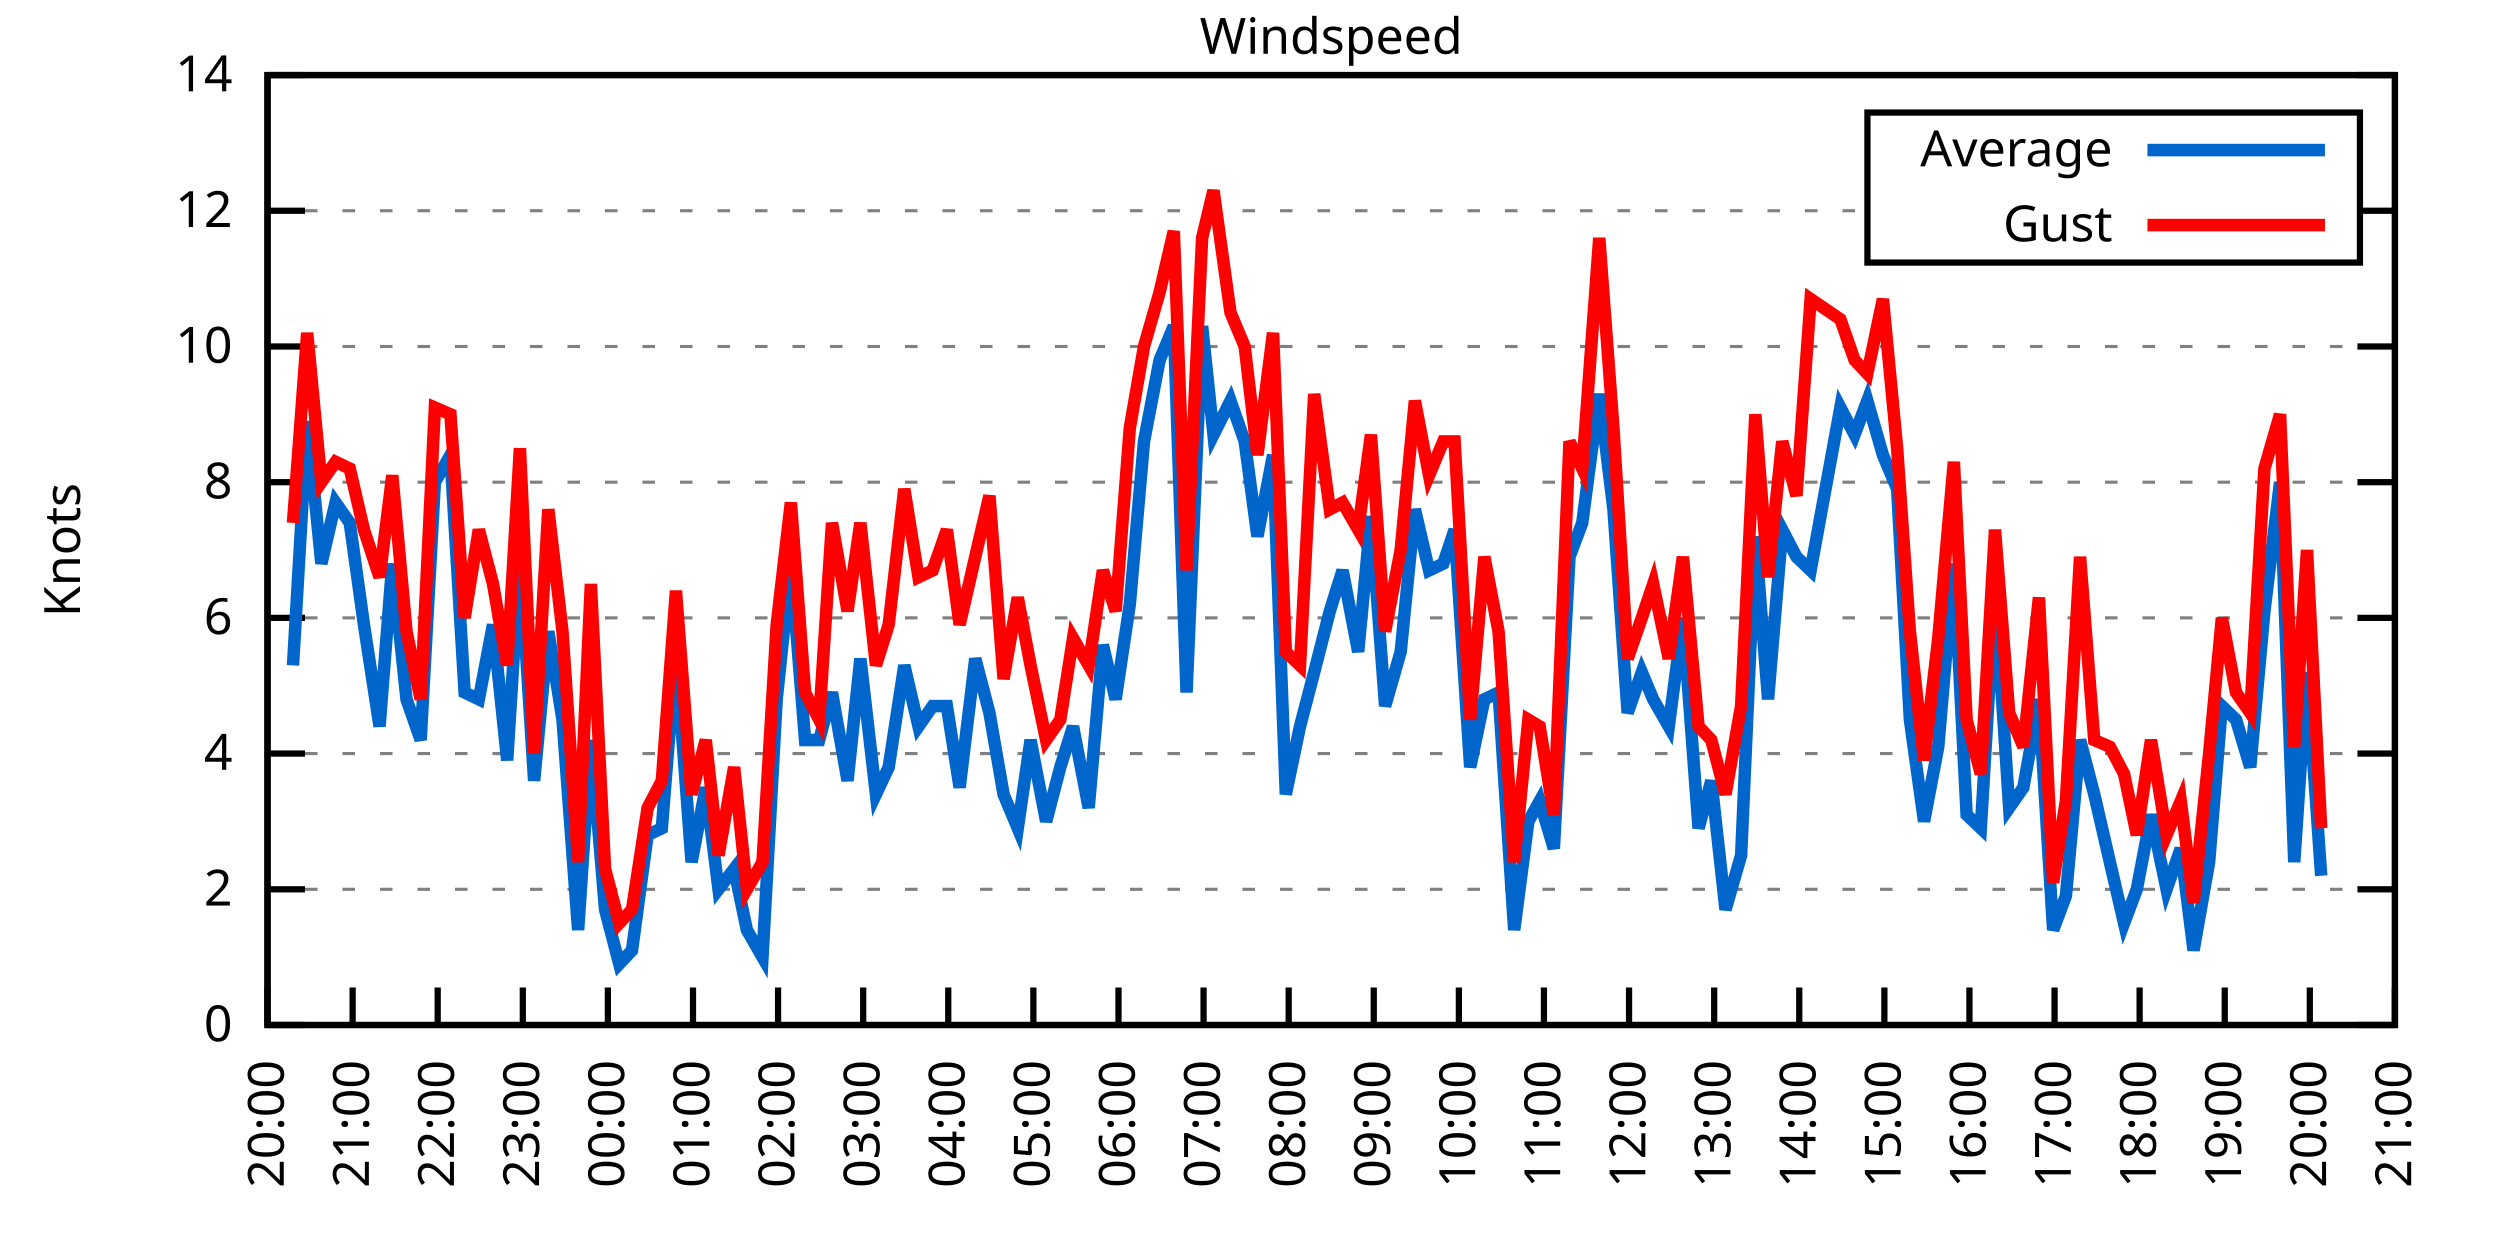
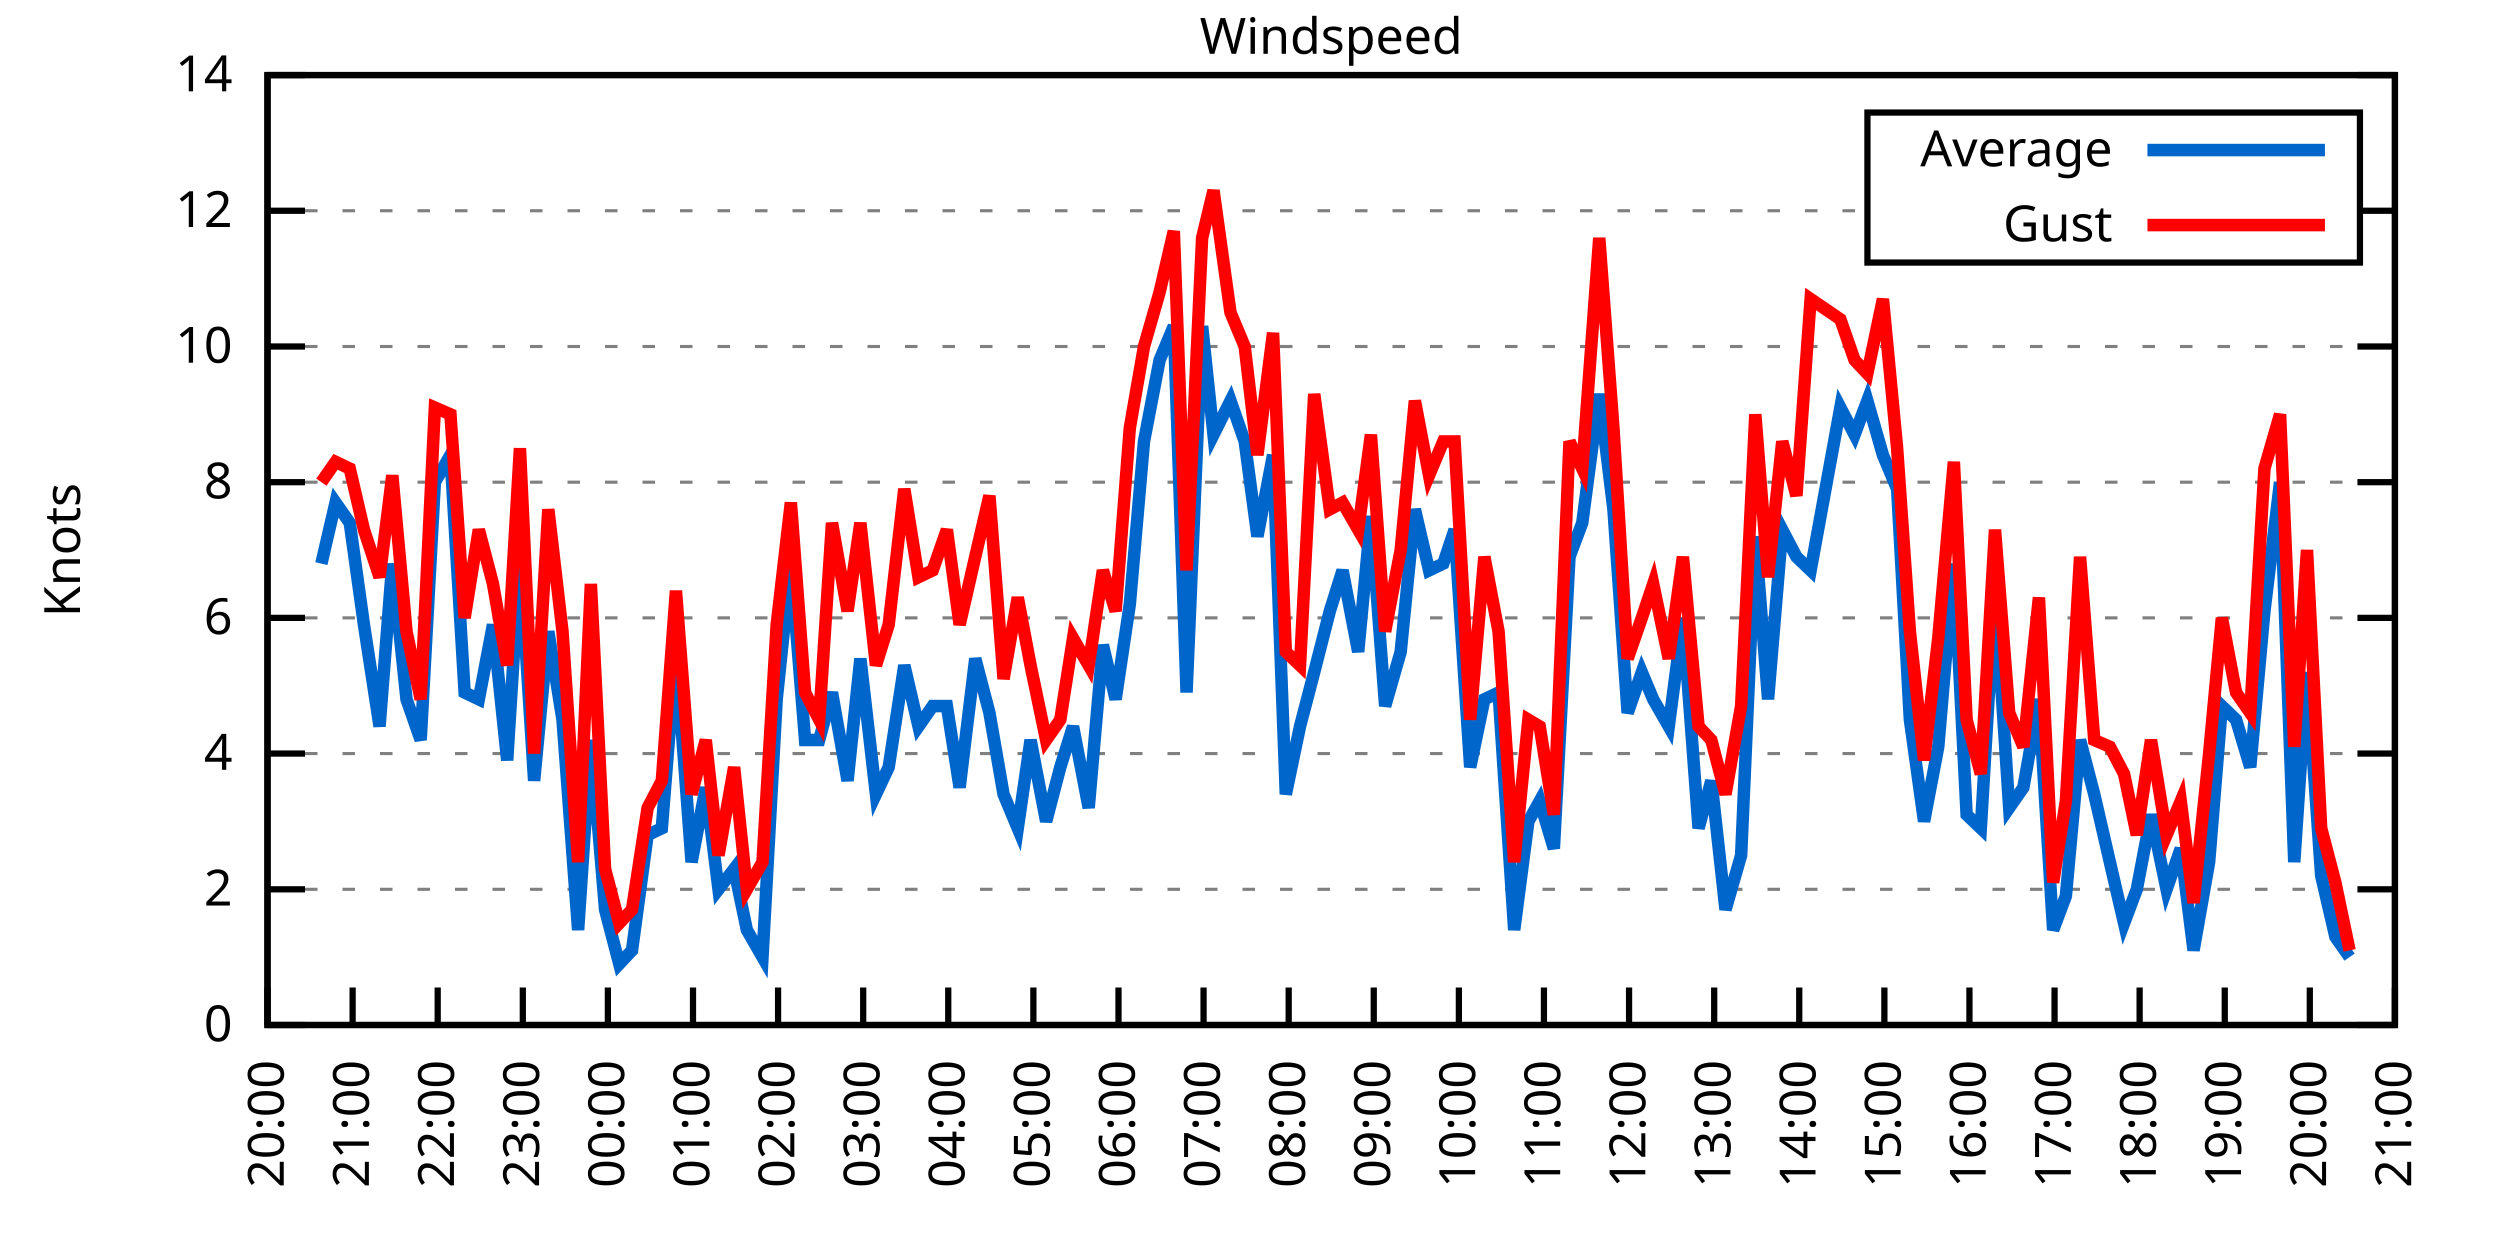
<svg xmlns="http://www.w3.org/2000/svg" xmlns:xlink="http://www.w3.org/1999/xlink" width="400" height="200" viewBox="0 0 400 200">
  <g id="gnuplot_canvas">
    <rect x="0" y="0" width="400" height="200" fill="none" />
    <defs>
      <circle id="gpDot" r="0.5" stroke-width="0.5" stroke="currentColor" />
      <path id="gpPt0" stroke-width="0.333" stroke="currentColor" d="M-1,0 h2 M0,-1 v2" />
      <path id="gpPt1" stroke-width="0.333" stroke="currentColor" d="M-1,-1 L1,1 M1,-1 L-1,1" />
      <path id="gpPt2" stroke-width="0.333" stroke="currentColor" d="M-1,0 L1,0 M0,-1 L0,1 M-1,-1 L1,1 M-1,1 L1,-1" />
      <rect id="gpPt3" stroke-width="0.333" stroke="currentColor" x="-1" y="-1" width="2" height="2" />
      <rect id="gpPt4" stroke-width="0.333" stroke="currentColor" fill="currentColor" x="-1" y="-1" width="2" height="2" />
      <circle id="gpPt5" stroke-width="0.333" stroke="currentColor" cx="0" cy="0" r="1" />
      <use xlink:href="#gpPt5" id="gpPt6" fill="currentColor" stroke="none" />
      <path id="gpPt7" stroke-width="0.333" stroke="currentColor" d="M0,-1.33 L-1.33,0.67 L1.33,0.67 z" />
      <use xlink:href="#gpPt7" id="gpPt8" fill="currentColor" stroke="none" />
      <use xlink:href="#gpPt7" id="gpPt9" stroke="currentColor" transform="rotate(180)" />
      <use xlink:href="#gpPt9" id="gpPt10" fill="currentColor" stroke="none" />
      <use xlink:href="#gpPt3" id="gpPt11" stroke="currentColor" transform="rotate(45)" />
      <use xlink:href="#gpPt11" id="gpPt12" fill="currentColor" stroke="none" />
      <path id="gpPt13" stroke-width="0.333" stroke="currentColor" d="M0,1.330 L1.265,0.411 L0.782,-1.067 L-0.782,-1.076 L-1.265,0.411 z" />
      <use xlink:href="#gpPt13" id="gpPt14" fill="currentColor" stroke="none" />
      <filter id="textbox" filterUnits="objectBoundingBox" x="0" y="0" height="1" width="1">
        <feFlood flood-color="white" flood-opacity="1" result="bgnd" />
        <feComposite in="SourceGraphic" in2="bgnd" operator="atop" />
      </filter>
      <filter id="greybox" filterUnits="objectBoundingBox" x="0" y="0" height="1" width="1">
        <feFlood flood-color="lightgrey" flood-opacity="1" result="grey" />
        <feComposite in="SourceGraphic" in2="grey" operator="atop" />
      </filter>
    </defs>
    <g fill="none" color="white" stroke="currentColor" stroke-width="1.00" stroke-linecap="butt" stroke-linejoin="miter">
</g>
    <g fill="none" color="black" stroke="currentColor" stroke-width="1.00" stroke-linecap="butt" stroke-linejoin="miter">
      <g stroke="none" shape-rendering="crispEdges">
        <polygon fill="rgb(255, 255, 255)" points="42.80,164.00 383.18,164.00 383.18,12.02 42.80,12.02 " />
      </g>
    </g>
    <g fill="none" color="black" stroke="currentColor" stroke-width="1.00" stroke-linecap="butt" stroke-linejoin="miter">
</g>
    <g fill="none" color="black" stroke="black" stroke-width="0.50" stroke-linecap="butt" stroke-linejoin="miter">
</g>
    <g fill="none" color="gray" stroke="currentColor" stroke-width="0.50" stroke-linecap="butt" stroke-linejoin="miter">
      <path stroke="gray" stroke-dasharray="2,4" class="gridline" d="M42.80,164.00 L383.19,164.00  " />
    </g>
    <g fill="none" color="gray" stroke="gray" stroke-width="1.00" stroke-linecap="butt" stroke-linejoin="miter">
</g>
    <g fill="none" color="black" stroke="currentColor" stroke-width="1.00" stroke-linecap="butt" stroke-linejoin="miter">
      <path stroke="black" d="M42.80,164.00 L48.80,164.00 M383.19,164.00 L377.19,164.00  " />
      <g transform="translate(37.20,166.60)" stroke="none" fill="black" font-family="Sans" font-size="8.00" text-anchor="end">
        <text>
          <tspan font-family="Sans"> 0</tspan>
        </text>
      </g>
    </g>
    <g fill="none" color="black" stroke="currentColor" stroke-width="1.00" stroke-linecap="butt" stroke-linejoin="miter">
</g>
    <g fill="none" color="black" stroke="black" stroke-width="0.50" stroke-linecap="butt" stroke-linejoin="miter">
</g>
    <g fill="none" color="gray" stroke="currentColor" stroke-width="0.50" stroke-linecap="butt" stroke-linejoin="miter">
      <path stroke="gray" stroke-dasharray="2,4" class="gridline" d="M42.80,142.29 L383.19,142.29  " />
    </g>
    <g fill="none" color="gray" stroke="gray" stroke-width="1.00" stroke-linecap="butt" stroke-linejoin="miter">
</g>
    <g fill="none" color="black" stroke="currentColor" stroke-width="1.00" stroke-linecap="butt" stroke-linejoin="miter">
      <path stroke="black" d="M42.80,142.29 L48.80,142.29 M383.19,142.29 L377.19,142.29  " />
      <g transform="translate(37.20,144.89)" stroke="none" fill="black" font-family="Sans" font-size="8.00" text-anchor="end">
        <text>
          <tspan font-family="Sans"> 2</tspan>
        </text>
      </g>
    </g>
    <g fill="none" color="black" stroke="currentColor" stroke-width="1.00" stroke-linecap="butt" stroke-linejoin="miter">
</g>
    <g fill="none" color="black" stroke="black" stroke-width="0.50" stroke-linecap="butt" stroke-linejoin="miter">
</g>
    <g fill="none" color="gray" stroke="currentColor" stroke-width="0.50" stroke-linecap="butt" stroke-linejoin="miter">
      <path stroke="gray" stroke-dasharray="2,4" class="gridline" d="M42.80,120.57 L383.19,120.57  " />
    </g>
    <g fill="none" color="gray" stroke="gray" stroke-width="1.00" stroke-linecap="butt" stroke-linejoin="miter">
</g>
    <g fill="none" color="black" stroke="currentColor" stroke-width="1.00" stroke-linecap="butt" stroke-linejoin="miter">
      <path stroke="black" d="M42.80,120.57 L48.80,120.57 M383.19,120.57 L377.19,120.57  " />
      <g transform="translate(37.20,123.17)" stroke="none" fill="black" font-family="Sans" font-size="8.00" text-anchor="end">
        <text>
          <tspan font-family="Sans"> 4</tspan>
        </text>
      </g>
    </g>
    <g fill="none" color="black" stroke="currentColor" stroke-width="1.00" stroke-linecap="butt" stroke-linejoin="miter">
</g>
    <g fill="none" color="black" stroke="black" stroke-width="0.50" stroke-linecap="butt" stroke-linejoin="miter">
</g>
    <g fill="none" color="gray" stroke="currentColor" stroke-width="0.50" stroke-linecap="butt" stroke-linejoin="miter">
      <path stroke="gray" stroke-dasharray="2,4" class="gridline" d="M42.80,98.86 L383.19,98.86  " />
    </g>
    <g fill="none" color="gray" stroke="gray" stroke-width="1.00" stroke-linecap="butt" stroke-linejoin="miter">
</g>
    <g fill="none" color="black" stroke="currentColor" stroke-width="1.00" stroke-linecap="butt" stroke-linejoin="miter">
      <path stroke="black" d="M42.80,98.86 L48.80,98.86 M383.19,98.86 L377.19,98.86  " />
      <g transform="translate(37.20,101.46)" stroke="none" fill="black" font-family="Sans" font-size="8.00" text-anchor="end">
        <text>
          <tspan font-family="Sans"> 6</tspan>
        </text>
      </g>
    </g>
    <g fill="none" color="black" stroke="currentColor" stroke-width="1.00" stroke-linecap="butt" stroke-linejoin="miter">
</g>
    <g fill="none" color="black" stroke="black" stroke-width="0.50" stroke-linecap="butt" stroke-linejoin="miter">
</g>
    <g fill="none" color="gray" stroke="currentColor" stroke-width="0.50" stroke-linecap="butt" stroke-linejoin="miter">
      <path stroke="gray" stroke-dasharray="2,4" class="gridline" d="M42.80,77.15 L383.19,77.15  " />
    </g>
    <g fill="none" color="gray" stroke="gray" stroke-width="1.00" stroke-linecap="butt" stroke-linejoin="miter">
</g>
    <g fill="none" color="black" stroke="currentColor" stroke-width="1.00" stroke-linecap="butt" stroke-linejoin="miter">
      <path stroke="black" d="M42.80,77.15 L48.80,77.15 M383.19,77.15 L377.19,77.15  " />
      <g transform="translate(37.20,79.75)" stroke="none" fill="black" font-family="Sans" font-size="8.00" text-anchor="end">
        <text>
          <tspan font-family="Sans"> 8</tspan>
        </text>
      </g>
    </g>
    <g fill="none" color="black" stroke="currentColor" stroke-width="1.00" stroke-linecap="butt" stroke-linejoin="miter">
</g>
    <g fill="none" color="black" stroke="black" stroke-width="0.50" stroke-linecap="butt" stroke-linejoin="miter">
</g>
    <g fill="none" color="gray" stroke="currentColor" stroke-width="0.50" stroke-linecap="butt" stroke-linejoin="miter">
      <path stroke="gray" stroke-dasharray="2,4" class="gridline" d="M42.80,55.44 L383.19,55.44  " />
    </g>
    <g fill="none" color="gray" stroke="gray" stroke-width="1.00" stroke-linecap="butt" stroke-linejoin="miter">
</g>
    <g fill="none" color="black" stroke="currentColor" stroke-width="1.00" stroke-linecap="butt" stroke-linejoin="miter">
      <path stroke="black" d="M42.80,55.44 L48.80,55.44 M383.19,55.44 L377.19,55.44  " />
      <g transform="translate(37.20,58.04)" stroke="none" fill="black" font-family="Sans" font-size="8.00" text-anchor="end">
        <text>
          <tspan font-family="Sans"> 10</tspan>
        </text>
      </g>
    </g>
    <g fill="none" color="black" stroke="currentColor" stroke-width="1.00" stroke-linecap="butt" stroke-linejoin="miter">
</g>
    <g fill="none" color="black" stroke="black" stroke-width="0.50" stroke-linecap="butt" stroke-linejoin="miter">
</g>
    <g fill="none" color="gray" stroke="currentColor" stroke-width="0.50" stroke-linecap="butt" stroke-linejoin="miter">
      <path stroke="gray" stroke-dasharray="2,4" class="gridline" d="M42.80,33.72 L298.79,33.72 M377.59,33.72 L383.19,33.72  " />
    </g>
    <g fill="none" color="gray" stroke="gray" stroke-width="1.00" stroke-linecap="butt" stroke-linejoin="miter">
</g>
    <g fill="none" color="black" stroke="currentColor" stroke-width="1.00" stroke-linecap="butt" stroke-linejoin="miter">
      <path stroke="black" d="M42.80,33.72 L48.80,33.72 M383.19,33.72 L377.19,33.72  " />
      <g transform="translate(37.20,36.32)" stroke="none" fill="black" font-family="Sans" font-size="8.00" text-anchor="end">
        <text>
          <tspan font-family="Sans"> 12</tspan>
        </text>
      </g>
    </g>
    <g fill="none" color="black" stroke="currentColor" stroke-width="1.00" stroke-linecap="butt" stroke-linejoin="miter">
</g>
    <g fill="none" color="black" stroke="black" stroke-width="0.50" stroke-linecap="butt" stroke-linejoin="miter">
</g>
    <g fill="none" color="gray" stroke="currentColor" stroke-width="0.50" stroke-linecap="butt" stroke-linejoin="miter">
      <path stroke="gray" stroke-dasharray="2,4" class="gridline" d="M42.80,12.01 L383.19,12.01  " />
    </g>
    <g fill="none" color="gray" stroke="gray" stroke-width="1.00" stroke-linecap="butt" stroke-linejoin="miter">
</g>
    <g fill="none" color="black" stroke="currentColor" stroke-width="1.00" stroke-linecap="butt" stroke-linejoin="miter">
      <path stroke="black" d="M42.80,12.01 L48.80,12.01 M383.19,12.01 L377.19,12.01  " />
      <g transform="translate(37.20,14.61)" stroke="none" fill="black" font-family="Sans" font-size="8.00" text-anchor="end">
        <text>
          <tspan font-family="Sans"> 14</tspan>
        </text>
      </g>
    </g>
    <g fill="none" color="black" stroke="currentColor" stroke-width="1.00" stroke-linecap="butt" stroke-linejoin="miter">
      <path stroke="black" d="M42.80,164.00 L42.80,158.00  " />
      <g transform="translate(45.40,169.60) rotate(270.00)" stroke="none" fill="black" font-family="Sans" font-size="8.00" text-anchor="end">
        <text>
          <tspan font-family="Sans">20:00</tspan>
        </text>
      </g>
    </g>
    <g fill="none" color="black" stroke="currentColor" stroke-width="1.00" stroke-linecap="butt" stroke-linejoin="miter">
      <path stroke="black" d="M56.42,164.00 L56.42,158.00  " />
      <g transform="translate(59.02,169.60) rotate(270.00)" stroke="none" fill="black" font-family="Sans" font-size="8.00" text-anchor="end">
        <text>
          <tspan font-family="Sans">21:00</tspan>
        </text>
      </g>
    </g>
    <g fill="none" color="black" stroke="currentColor" stroke-width="1.00" stroke-linecap="butt" stroke-linejoin="miter">
      <path stroke="black" d="M70.03,164.00 L70.03,158.00  " />
      <g transform="translate(72.63,169.60) rotate(270.00)" stroke="none" fill="black" font-family="Sans" font-size="8.00" text-anchor="end">
        <text>
          <tspan font-family="Sans">22:00</tspan>
        </text>
      </g>
    </g>
    <g fill="none" color="black" stroke="currentColor" stroke-width="1.00" stroke-linecap="butt" stroke-linejoin="miter">
      <path stroke="black" d="M83.65,164.00 L83.65,158.00  " />
      <g transform="translate(86.25,169.60) rotate(270.00)" stroke="none" fill="black" font-family="Sans" font-size="8.00" text-anchor="end">
        <text>
          <tspan font-family="Sans">23:00</tspan>
        </text>
      </g>
    </g>
    <g fill="none" color="black" stroke="currentColor" stroke-width="1.00" stroke-linecap="butt" stroke-linejoin="miter">
      <path stroke="black" d="M97.26,164.00 L97.26,158.00  " />
      <g transform="translate(99.86,169.60) rotate(270.00)" stroke="none" fill="black" font-family="Sans" font-size="8.00" text-anchor="end">
        <text>
          <tspan font-family="Sans">00:00</tspan>
        </text>
      </g>
    </g>
    <g fill="none" color="black" stroke="currentColor" stroke-width="1.00" stroke-linecap="butt" stroke-linejoin="miter">
      <path stroke="black" d="M110.88,164.00 L110.88,158.00  " />
      <g transform="translate(113.48,169.60) rotate(270.00)" stroke="none" fill="black" font-family="Sans" font-size="8.00" text-anchor="end">
        <text>
          <tspan font-family="Sans">01:00</tspan>
        </text>
      </g>
    </g>
    <g fill="none" color="black" stroke="currentColor" stroke-width="1.00" stroke-linecap="butt" stroke-linejoin="miter">
      <path stroke="black" d="M124.49,164.00 L124.49,158.00  " />
      <g transform="translate(127.09,169.60) rotate(270.00)" stroke="none" fill="black" font-family="Sans" font-size="8.00" text-anchor="end">
        <text>
          <tspan font-family="Sans">02:00</tspan>
        </text>
      </g>
    </g>
    <g fill="none" color="black" stroke="currentColor" stroke-width="1.00" stroke-linecap="butt" stroke-linejoin="miter">
      <path stroke="black" d="M138.11,164.00 L138.11,158.00  " />
      <g transform="translate(140.71,169.60) rotate(270.00)" stroke="none" fill="black" font-family="Sans" font-size="8.00" text-anchor="end">
        <text>
          <tspan font-family="Sans">03:00</tspan>
        </text>
      </g>
    </g>
    <g fill="none" color="black" stroke="currentColor" stroke-width="1.00" stroke-linecap="butt" stroke-linejoin="miter">
      <path stroke="black" d="M151.72,164.00 L151.72,158.00  " />
      <g transform="translate(154.32,169.60) rotate(270.00)" stroke="none" fill="black" font-family="Sans" font-size="8.00" text-anchor="end">
        <text>
          <tspan font-family="Sans">04:00</tspan>
        </text>
      </g>
    </g>
    <g fill="none" color="black" stroke="currentColor" stroke-width="1.00" stroke-linecap="butt" stroke-linejoin="miter">
      <path stroke="black" d="M165.34,164.00 L165.34,158.00  " />
      <g transform="translate(167.94,169.60) rotate(270.00)" stroke="none" fill="black" font-family="Sans" font-size="8.00" text-anchor="end">
        <text>
          <tspan font-family="Sans">05:00</tspan>
        </text>
      </g>
    </g>
    <g fill="none" color="black" stroke="currentColor" stroke-width="1.00" stroke-linecap="butt" stroke-linejoin="miter">
      <path stroke="black" d="M178.96,164.00 L178.96,158.00  " />
      <g transform="translate(181.56,169.60) rotate(270.00)" stroke="none" fill="black" font-family="Sans" font-size="8.00" text-anchor="end">
        <text>
          <tspan font-family="Sans">06:00</tspan>
        </text>
      </g>
    </g>
    <g fill="none" color="black" stroke="currentColor" stroke-width="1.00" stroke-linecap="butt" stroke-linejoin="miter">
      <path stroke="black" d="M192.57,164.00 L192.57,158.00  " />
      <g transform="translate(195.17,169.60) rotate(270.00)" stroke="none" fill="black" font-family="Sans" font-size="8.00" text-anchor="end">
        <text>
          <tspan font-family="Sans">07:00</tspan>
        </text>
      </g>
    </g>
    <g fill="none" color="black" stroke="currentColor" stroke-width="1.00" stroke-linecap="butt" stroke-linejoin="miter">
      <path stroke="black" d="M206.19,164.00 L206.19,158.00  " />
      <g transform="translate(208.79,169.60) rotate(270.00)" stroke="none" fill="black" font-family="Sans" font-size="8.00" text-anchor="end">
        <text>
          <tspan font-family="Sans">08:00</tspan>
        </text>
      </g>
    </g>
    <g fill="none" color="black" stroke="currentColor" stroke-width="1.00" stroke-linecap="butt" stroke-linejoin="miter">
      <path stroke="black" d="M219.80,164.00 L219.80,158.00  " />
      <g transform="translate(222.40,169.60) rotate(270.00)" stroke="none" fill="black" font-family="Sans" font-size="8.00" text-anchor="end">
        <text>
          <tspan font-family="Sans">09:00</tspan>
        </text>
      </g>
    </g>
    <g fill="none" color="black" stroke="currentColor" stroke-width="1.00" stroke-linecap="butt" stroke-linejoin="miter">
      <path stroke="black" d="M233.42,164.00 L233.42,158.00  " />
      <g transform="translate(236.02,169.60) rotate(270.00)" stroke="none" fill="black" font-family="Sans" font-size="8.00" text-anchor="end">
        <text>
          <tspan font-family="Sans">10:00</tspan>
        </text>
      </g>
    </g>
    <g fill="none" color="black" stroke="currentColor" stroke-width="1.00" stroke-linecap="butt" stroke-linejoin="miter">
      <path stroke="black" d="M247.03,164.00 L247.03,158.00  " />
      <g transform="translate(249.63,169.60) rotate(270.00)" stroke="none" fill="black" font-family="Sans" font-size="8.00" text-anchor="end">
        <text>
          <tspan font-family="Sans">11:00</tspan>
        </text>
      </g>
    </g>
    <g fill="none" color="black" stroke="currentColor" stroke-width="1.00" stroke-linecap="butt" stroke-linejoin="miter">
      <path stroke="black" d="M260.65,164.00 L260.65,158.00  " />
      <g transform="translate(263.25,169.60) rotate(270.00)" stroke="none" fill="black" font-family="Sans" font-size="8.00" text-anchor="end">
        <text>
          <tspan font-family="Sans">12:00</tspan>
        </text>
      </g>
    </g>
    <g fill="none" color="black" stroke="currentColor" stroke-width="1.00" stroke-linecap="butt" stroke-linejoin="miter">
      <path stroke="black" d="M274.27,164.00 L274.27,158.00  " />
      <g transform="translate(276.87,169.60) rotate(270.00)" stroke="none" fill="black" font-family="Sans" font-size="8.00" text-anchor="end">
        <text>
          <tspan font-family="Sans">13:00</tspan>
        </text>
      </g>
    </g>
    <g fill="none" color="black" stroke="currentColor" stroke-width="1.00" stroke-linecap="butt" stroke-linejoin="miter">
      <path stroke="black" d="M287.88,164.00 L287.88,158.00  " />
      <g transform="translate(290.48,169.60) rotate(270.00)" stroke="none" fill="black" font-family="Sans" font-size="8.00" text-anchor="end">
        <text>
          <tspan font-family="Sans">14:00</tspan>
        </text>
      </g>
    </g>
    <g fill="none" color="black" stroke="currentColor" stroke-width="1.00" stroke-linecap="butt" stroke-linejoin="miter">
      <path stroke="black" d="M301.50,164.00 L301.50,158.00  " />
      <g transform="translate(304.10,169.60) rotate(270.00)" stroke="none" fill="black" font-family="Sans" font-size="8.00" text-anchor="end">
        <text>
          <tspan font-family="Sans">15:00</tspan>
        </text>
      </g>
    </g>
    <g fill="none" color="black" stroke="currentColor" stroke-width="1.00" stroke-linecap="butt" stroke-linejoin="miter">
      <path stroke="black" d="M315.11,164.00 L315.11,158.00  " />
      <g transform="translate(317.71,169.60) rotate(270.00)" stroke="none" fill="black" font-family="Sans" font-size="8.00" text-anchor="end">
        <text>
          <tspan font-family="Sans">16:00</tspan>
        </text>
      </g>
    </g>
    <g fill="none" color="black" stroke="currentColor" stroke-width="1.00" stroke-linecap="butt" stroke-linejoin="miter">
      <path stroke="black" d="M328.73,164.00 L328.73,158.00  " />
      <g transform="translate(331.33,169.60) rotate(270.00)" stroke="none" fill="black" font-family="Sans" font-size="8.00" text-anchor="end">
        <text>
          <tspan font-family="Sans">17:00</tspan>
        </text>
      </g>
    </g>
    <g fill="none" color="black" stroke="currentColor" stroke-width="1.00" stroke-linecap="butt" stroke-linejoin="miter">
      <path stroke="black" d="M342.34,164.00 L342.34,158.00  " />
      <g transform="translate(344.94,169.60) rotate(270.00)" stroke="none" fill="black" font-family="Sans" font-size="8.00" text-anchor="end">
        <text>
          <tspan font-family="Sans">18:00</tspan>
        </text>
      </g>
    </g>
    <g fill="none" color="black" stroke="currentColor" stroke-width="1.00" stroke-linecap="butt" stroke-linejoin="miter">
      <path stroke="black" d="M355.96,164.00 L355.96,158.00  " />
      <g transform="translate(358.56,169.60) rotate(270.00)" stroke="none" fill="black" font-family="Sans" font-size="8.00" text-anchor="end">
        <text>
          <tspan font-family="Sans">19:00</tspan>
        </text>
      </g>
    </g>
    <g fill="none" color="black" stroke="currentColor" stroke-width="1.00" stroke-linecap="butt" stroke-linejoin="miter">
      <path stroke="black" d="M369.57,164.00 L369.57,158.00  " />
      <g transform="translate(372.17,169.60) rotate(270.00)" stroke="none" fill="black" font-family="Sans" font-size="8.00" text-anchor="end">
        <text>
          <tspan font-family="Sans">20:00</tspan>
        </text>
      </g>
    </g>
    <g fill="none" color="black" stroke="currentColor" stroke-width="1.00" stroke-linecap="butt" stroke-linejoin="miter">
      <path stroke="black" d="M383.19,164.00 L383.19,158.00  " />
      <g transform="translate(385.79,169.60) rotate(270.00)" stroke="none" fill="black" font-family="Sans" font-size="8.00" text-anchor="end">
        <text>
          <tspan font-family="Sans">21:00</tspan>
        </text>
      </g>
    </g>
    <g fill="none" color="black" stroke="currentColor" stroke-width="1.00" stroke-linecap="butt" stroke-linejoin="miter">
</g>
    <g fill="none" color="black" stroke="currentColor" stroke-width="1.00" stroke-linecap="butt" stroke-linejoin="miter">
      <path stroke="black" d="M42.80,12.01 L42.80,164.00 L383.19,164.00 L383.19,12.01 L42.80,12.01 Z  " />
    </g>
    <g fill="none" color="black" stroke="currentColor" stroke-width="1.00" stroke-linecap="butt" stroke-linejoin="miter">
</g>
    <g fill="none" color="black" stroke="currentColor" stroke-width="1.00" stroke-linecap="butt" stroke-linejoin="miter">
      <path stroke="black" d="M298.79,42.01 L298.79,18.01 L377.59,18.01 L377.59,42.01 L298.79,42.01 Z  " />
    </g>
    <g id="Windspeed_plot_1">
      <g fill="none" color="white" stroke="black" stroke-width="2.00" stroke-linecap="butt" stroke-linejoin="miter">
</g>
      <g fill="none" color="black" stroke="currentColor" stroke-width="2.00" stroke-linecap="butt" stroke-linejoin="miter">
        <g transform="translate(337.99,26.61)" stroke="none" fill="black" font-family="Sans" font-size="8.00" text-anchor="end">
          <text>
            <tspan font-family="Sans">Average</tspan>
          </text>
        </g>
      </g>
      <g fill="none" color="black" stroke="currentColor" stroke-width="2.00" stroke-linecap="butt" stroke-linejoin="miter">
-         <path stroke="rgb(  0, 102, 204)" d="M343.59,24.01 L371.99,24.01 M46.88,106.46 L49.15,67.38 L51.42,90.18 L53.69,80.41 L55.96,83.66 L58.23,99.95   L60.73,116.23 L62.77,90.18 L65.04,111.89 L67.31,118.40 L69.58,77.15 L72.07,72.81 L74.34,110.80 L76.61,111.89   L78.88,99.95 L81.15,121.66 L83.19,89.09 L85.46,124.92 L87.73,101.03 L90.00,115.15 L92.50,148.80 L94.54,118.40   L96.81,145.54 L99.08,154.23 L101.12,152.06 L103.62,133.60 L105.89,132.52 L108.15,104.29 L110.65,137.94 L112.92,126.00   L114.96,142.29 L117.46,139.03 L119.50,148.80 L122.00,153.14 L124.27,111.89 L126.54,90.18 L128.81,118.40 L131.07,118.40   L133.12,110.80 L135.61,124.92 L137.66,105.38 L140.15,127.09 L142.19,122.75 L144.69,106.46 L146.96,116.23 L149.23,112.97   L151.50,112.97 L153.54,126.00 L156.04,105.38 L158.31,114.06 L160.57,127.09 L162.84,132.52 L164.89,118.40 L167.38,131.43   L169.65,122.75 L171.69,116.23 L174.19,129.26 L176.46,103.20 L178.50,111.89 L180.77,96.69 L183.04,70.63 L185.54,57.61   L187.81,52.18 L189.85,110.80 L192.34,52.18 L194.16,69.55 L196.88,64.12 L199.15,70.63 L201.19,85.83 L203.69,72.81   L205.73,127.09 L208.00,116.23 L210.27,107.55 L212.77,97.78 L214.81,91.26 L217.31,104.29 L219.35,82.58 L221.62,112.97   L224.11,104.29 L226.38,81.49 L228.65,91.26 L230.92,90.18 L232.74,84.75 L235.23,122.75 L237.50,111.89 L239.77,110.80   L242.27,148.80 L244.54,131.43 L246.35,128.17 L248.62,135.77 L251.12,89.09 L253.16,83.66 L255.88,63.04 L258.15,81.49   L260.42,114.06 L262.69,107.55 L264.51,111.89 L267.00,116.23 L269.27,98.86 L271.77,132.52 L273.81,124.92 L276.08,145.54   L278.58,136.86 L280.85,85.83 L282.89,111.89 L285.16,84.75 L287.43,89.09 L289.70,91.26 L294.46,65.21 L296.73,69.55   L298.77,64.12 L301.27,72.81 L303.54,78.23 L305.58,115.15 L307.85,131.43 L310.12,119.49 L312.62,90.18 L314.66,130.35   L316.93,132.52 L319.20,94.52 L321.47,129.26 L323.74,126.00 L326.23,111.89 L328.50,148.80 L330.54,143.37 L332.81,118.40   L335.08,127.09 L337.58,137.94 L339.85,147.72 L341.89,142.29 L344.16,130.35 L346.65,142.29 L348.92,135.77 L350.97,152.06   L353.46,137.94 L355.50,112.97 L357.77,115.15 L360.04,122.75 L362.31,97.78 L364.81,77.15 L367.08,137.94 L369.12,107.55   L371.39,140.12  " />
+         <path stroke="rgb(  0, 102, 204)" d="M343.59,24.01 L371.99,24.01 M51.42,90.18 L53.69,80.41 L55.96,83.66 L58.23,99.95 L60.73,116.23 L62.77,90.18   L65.04,111.89 L67.31,118.40 L69.58,77.15 L72.07,72.81 L74.34,110.80 L76.61,111.89 L78.88,99.95 L81.15,121.66   L83.19,89.09 L85.46,124.92 L87.73,101.03 L90.00,115.15 L92.50,148.80 L94.54,118.40 L96.81,145.54 L99.08,154.23   L101.12,152.06 L103.62,133.60 L105.89,132.52 L108.15,104.29 L110.65,137.94 L112.92,126.00 L114.96,142.29 L117.46,139.03   L119.50,148.80 L122.00,153.14 L124.27,111.89 L126.54,90.18 L128.81,118.40 L131.07,118.40 L133.12,110.80 L135.61,124.92   L137.66,105.38 L140.15,127.09 L142.19,122.75 L144.69,106.46 L146.96,116.23 L149.23,112.97 L151.50,112.97 L153.54,126.00   L156.04,105.38 L158.31,114.06 L160.57,127.09 L162.84,132.52 L164.89,118.40 L167.38,131.43 L169.65,122.75 L171.69,116.23   L174.19,129.26 L176.46,103.20 L178.50,111.89 L180.77,96.69 L183.04,70.63 L185.54,57.61 L187.81,52.18 L189.85,110.80   L192.34,52.18 L194.16,69.55 L196.88,64.12 L199.15,70.63 L201.19,85.83 L203.69,72.81 L205.73,127.09 L208.00,116.23   L210.27,107.55 L212.77,97.78 L214.81,91.26 L217.31,104.29 L219.35,82.58 L221.62,112.97 L224.11,104.29 L226.38,81.49   L228.65,91.26 L230.92,90.18 L232.74,84.75 L235.23,122.75 L237.50,111.89 L239.77,110.80 L242.27,148.80 L244.54,131.43   L246.35,128.17 L248.62,135.77 L251.12,89.09 L253.16,83.66 L255.88,63.04 L258.15,81.49 L260.42,114.06 L262.69,107.55   L264.51,111.89 L267.00,116.23 L269.27,98.86 L271.77,132.52 L273.81,124.92 L276.08,145.54 L278.58,136.86 L280.85,85.83   L282.89,111.89 L285.16,84.75 L287.43,89.09 L289.70,91.26 L294.46,65.21 L296.73,69.55 L298.77,64.12 L301.27,72.81   L303.54,78.23 L305.58,115.15 L307.85,131.43 L310.12,119.49 L312.62,90.18 L314.66,130.35 L316.93,132.52 L319.20,94.52   L321.47,129.26 L323.74,126.00 L326.23,111.89 L328.50,148.80 L330.54,143.37 L332.81,118.40 L335.08,127.09 L337.58,137.94   L339.85,147.72 L341.89,142.29 L344.16,130.35 L346.65,142.29 L348.92,135.77 L350.97,152.06 L353.46,137.94 L355.50,112.97   L357.77,115.15 L360.04,122.75 L362.31,97.78 L364.81,77.15 L367.08,137.94 L369.12,107.55 L371.39,140.12 L373.66,149.89   L375.93,153.14  " />
      </g>
    </g>
    <g id="Windspeed_plot_2">
      <g fill="none" color="black" stroke="currentColor" stroke-width="2.00" stroke-linecap="butt" stroke-linejoin="miter">
        <g transform="translate(337.99,38.61)" stroke="none" fill="black" font-family="Sans" font-size="8.00" text-anchor="end">
          <text>
            <tspan font-family="Sans">Gust</tspan>
          </text>
        </g>
      </g>
      <g fill="none" color="black" stroke="currentColor" stroke-width="2.00" stroke-linecap="butt" stroke-linejoin="miter">
-         <path stroke="rgb(255,   0,   0)" d="M343.59,36.01 L371.99,36.01 M46.88,83.66 L49.15,53.26 L51.42,77.15 L53.69,73.89 L55.96,74.98 L58.23,84.75   L60.73,92.35 L62.77,76.06 L65.04,101.03 L67.31,111.89 L69.58,65.21 L72.07,66.29 L74.34,98.86 L76.61,84.75   L78.88,93.43 L81.15,106.46 L83.19,71.72 L85.46,120.57 L87.73,81.49 L90.00,101.03 L92.50,137.94 L94.54,93.43   L96.81,139.03 L99.08,147.72 L101.12,145.54 L103.62,129.26 L105.89,124.92 L108.15,94.52 L110.65,127.09 L112.92,118.40   L114.96,136.86 L117.46,122.75 L119.50,142.29 L122.00,137.94 L124.27,99.95 L126.54,80.41 L128.81,110.80 L131.07,115.15   L133.12,83.66 L135.61,97.78 L137.66,83.66 L140.15,106.46 L142.19,99.95 L144.69,78.23 L146.96,92.35 L149.23,91.26   L151.50,84.75 L153.54,99.95 L156.04,89.09 L158.31,79.32 L160.57,108.63 L162.84,95.60 L164.89,106.46 L167.38,118.40   L169.65,115.15 L171.69,102.12 L174.19,106.46 L176.46,91.26 L178.50,97.78 L180.77,68.46 L183.04,55.44 L185.54,46.75   L187.81,36.98 L189.85,91.26 L192.34,38.07 L194.16,30.47 L196.88,50.01 L199.15,55.44 L201.19,72.81 L203.69,53.26   L205.73,104.29 L208.00,106.46 L210.27,63.04 L212.77,81.49 L214.81,80.41 L217.31,84.75 L219.35,69.55 L221.62,101.03   L224.11,88.00 L226.38,64.12 L228.65,76.06 L230.92,70.63 L232.74,70.63 L235.23,115.15 L237.50,89.09 L239.77,101.03   L242.27,137.94 L244.54,115.15 L246.35,116.23 L248.62,130.35 L251.12,70.63 L253.16,74.98 L255.88,38.07 L258.15,68.46   L260.42,105.38 L262.69,98.86 L264.51,93.43 L267.00,105.38 L269.27,89.09 L271.77,116.23 L273.81,118.40 L276.08,127.09   L278.58,112.97 L280.85,66.29 L282.89,92.35 L285.16,70.63 L287.43,79.32 L289.70,47.84 L294.46,51.09 L296.73,57.61   L298.77,59.78 L301.27,47.84 L303.54,71.72 L305.58,101.03 L307.85,121.66 L310.12,102.12 L312.62,73.89 L314.66,115.15   L316.93,123.83 L319.20,84.75 L321.47,114.06 L323.74,119.49 L326.23,95.60 L328.50,141.20 L330.54,128.17 L332.81,89.09   L335.08,118.40 L337.58,119.49 L339.85,123.83 L341.89,133.60 L344.16,118.40 L346.65,133.60 L348.92,128.17 L350.97,144.46   L353.46,120.57 L355.50,98.86 L357.77,110.80 L360.04,114.06 L362.31,74.98 L364.81,66.29 L367.08,119.49 L369.12,88.00   L371.39,132.52  " />
+         <path stroke="rgb(255,   0,   0)" d="M343.59,36.01 L371.99,36.01 M51.42,77.15 L53.69,73.89 L55.96,74.98 L58.23,84.75 L60.73,92.35 L62.77,76.06   L65.04,101.03 L67.31,111.89 L69.58,65.21 L72.07,66.29 L74.34,98.86 L76.61,84.75 L78.88,93.43 L81.15,106.46   L83.19,71.72 L85.46,120.57 L87.73,81.49 L90.00,101.03 L92.50,137.94 L94.54,93.43 L96.81,139.03 L99.08,147.72   L101.12,145.54 L103.62,129.26 L105.89,124.92 L108.15,94.52 L110.65,127.09 L112.92,118.40 L114.96,136.86 L117.46,122.75   L119.50,142.29 L122.00,137.94 L124.27,99.95 L126.54,80.41 L128.81,110.80 L131.07,115.15 L133.12,83.66 L135.61,97.78   L137.66,83.66 L140.15,106.46 L142.19,99.95 L144.69,78.23 L146.96,92.35 L149.23,91.26 L151.50,84.75 L153.54,99.95   L156.04,89.09 L158.31,79.32 L160.57,108.63 L162.84,95.60 L164.89,106.46 L167.38,118.40 L169.65,115.15 L171.69,102.12   L174.19,106.46 L176.46,91.26 L178.50,97.78 L180.77,68.46 L183.04,55.44 L185.54,46.75 L187.81,36.98 L189.85,91.26   L192.34,38.07 L194.16,30.47 L196.88,50.01 L199.15,55.44 L201.19,72.81 L203.69,53.26 L205.73,104.29 L208.00,106.46   L210.27,63.04 L212.77,81.49 L214.81,80.41 L217.31,84.75 L219.35,69.55 L221.62,101.03 L224.11,88.00 L226.38,64.12   L228.65,76.06 L230.92,70.63 L232.74,70.63 L235.23,115.15 L237.50,89.09 L239.77,101.03 L242.27,137.94 L244.54,115.15   L246.35,116.23 L248.62,130.35 L251.12,70.63 L253.16,74.98 L255.88,38.07 L258.15,68.46 L260.42,105.38 L262.69,98.86   L264.51,93.43 L267.00,105.38 L269.27,89.09 L271.77,116.23 L273.81,118.40 L276.08,127.09 L278.58,112.97 L280.85,66.29   L282.89,92.35 L285.16,70.63 L287.43,79.32 L289.70,47.84 L294.46,51.09 L296.73,57.61 L298.77,59.78 L301.27,47.84   L303.54,71.72 L305.58,101.03 L307.85,121.66 L310.12,102.12 L312.62,73.89 L314.66,115.15 L316.93,123.83 L319.20,84.75   L321.47,114.06 L323.74,119.49 L326.23,95.60 L328.50,141.20 L330.54,128.17 L332.81,89.09 L335.08,118.40 L337.58,119.49   L339.85,123.83 L341.89,133.60 L344.16,118.40 L346.65,133.60 L348.92,128.17 L350.97,144.46 L353.46,120.57 L355.50,98.86   L357.77,110.80 L360.04,114.06 L362.31,74.98 L364.81,66.29 L367.08,119.49 L369.12,88.00 L371.39,132.52 L373.66,141.20   L375.93,152.06  " />
      </g>
    </g>
    <g fill="none" color="black" stroke="currentColor" stroke-width="2.00" stroke-linecap="butt" stroke-linejoin="miter">
</g>
    <g fill="none" color="black" stroke="black" stroke-width="1.00" stroke-linecap="butt" stroke-linejoin="miter">
</g>
    <g fill="none" color="black" stroke="currentColor" stroke-width="1.00" stroke-linecap="butt" stroke-linejoin="miter">
      <path stroke="black" d="M42.80,12.01 L42.80,164.00 L383.19,164.00 L383.19,12.01 L42.80,12.01 Z  " />
      <g transform="translate(12.80,88.01) rotate(270.00)" stroke="none" fill="black" font-family="Sans" font-size="8.00" text-anchor="middle">
        <text>
          <tspan font-family="Sans">Knots</tspan>
        </text>
      </g>
    </g>
    <g fill="none" color="black" stroke="currentColor" stroke-width="1.00" stroke-linecap="butt" stroke-linejoin="miter">
</g>
    <g fill="none" color="black" stroke="currentColor" stroke-width="1.00" stroke-linecap="butt" stroke-linejoin="miter">
      <g transform="translate(212.99,8.61)" stroke="none" fill="black" font-family="Sans" font-size="8.00" text-anchor="middle">
        <text>
          <tspan font-family="Sans">Windspeed</tspan>
        </text>
      </g>
    </g>
    <g fill="none" color="black" stroke="currentColor" stroke-width="1.00" stroke-linecap="butt" stroke-linejoin="miter">
</g>
  </g>
</svg>
